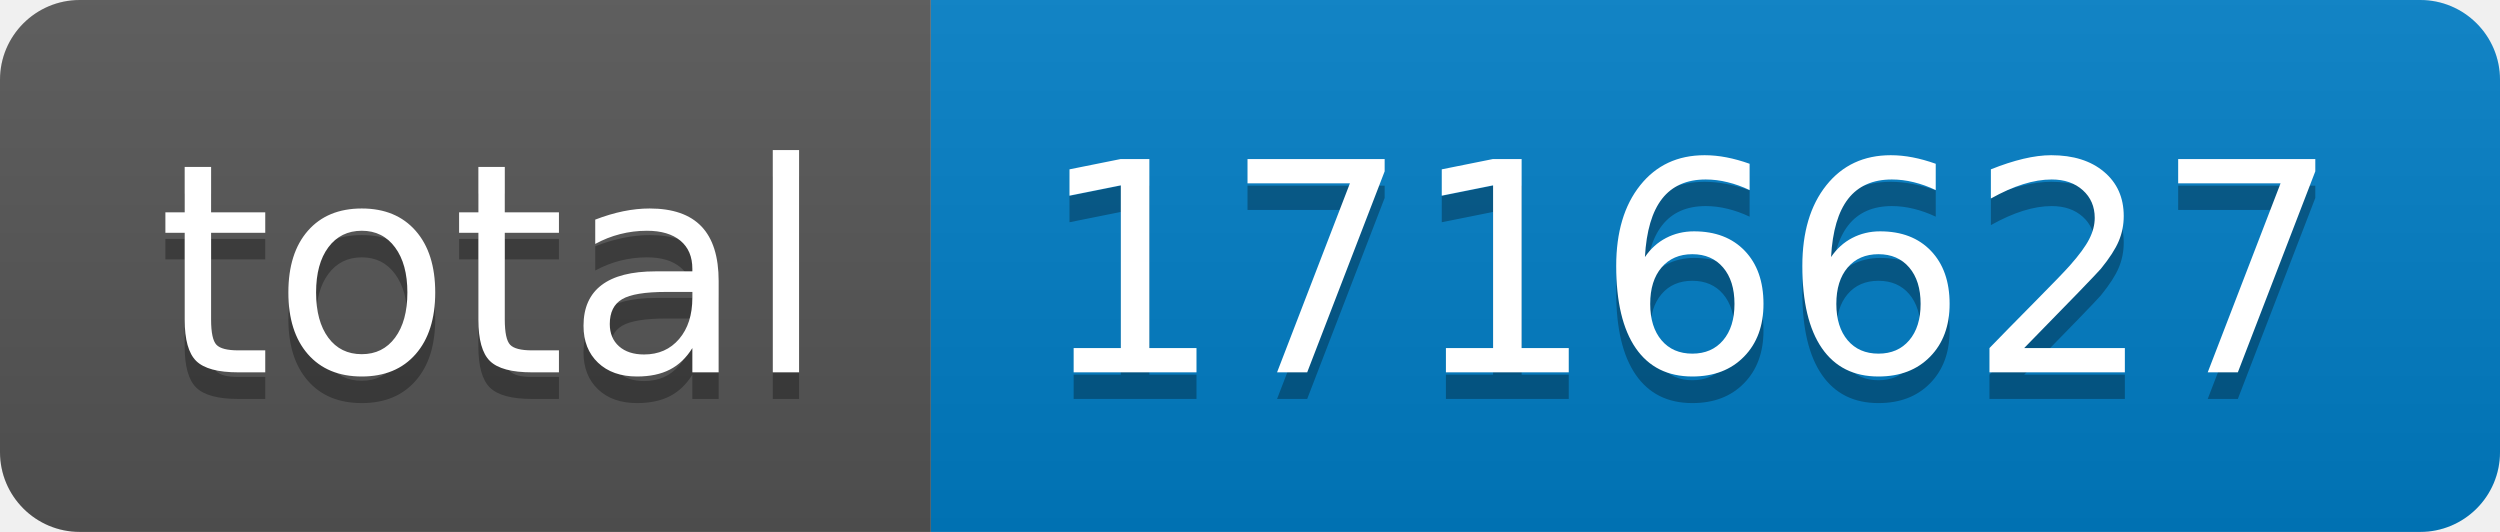
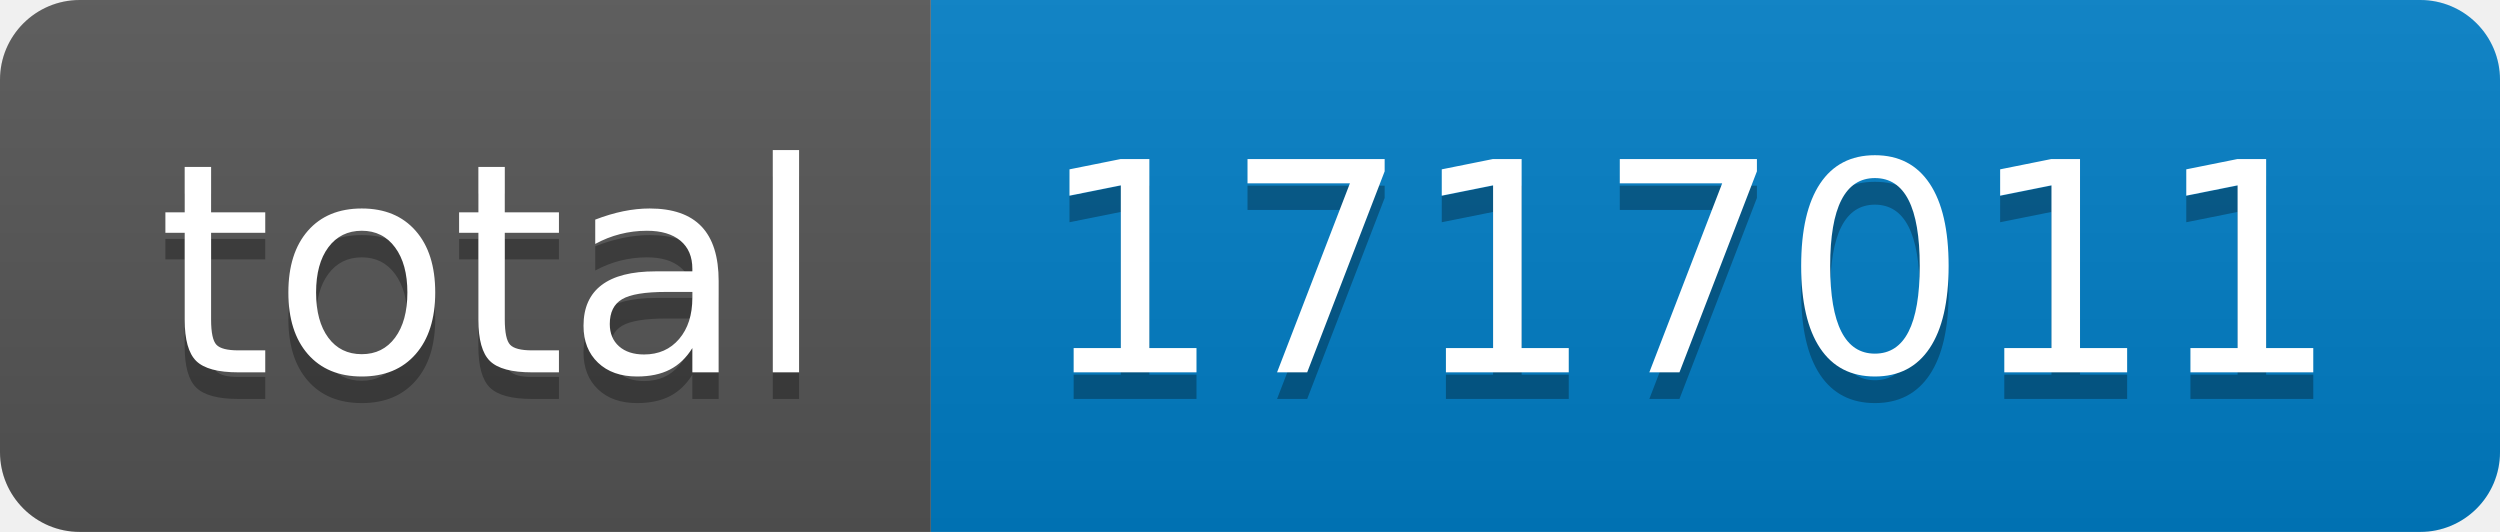
- <svg xmlns="http://www.w3.org/2000/svg" width="94" height="20" role="img" aria-label="total: 1716627">
+ <svg xmlns="http://www.w3.org/2000/svg" width="94" height="20" role="img" aria-label="total: 1717011">
  <linearGradient id="s" x2="0" y2="100%">
    <stop offset="0" stop-color="#bbb" stop-opacity=".1" />
    <stop offset="1" stop-opacity=".1" />
  </linearGradient>
  <clipPath id="r">
    <rect width="94" height="20" rx="3" fill="#fff" />
  </clipPath>
  <g clip-path="url(#r)">
    <rect width="35" height="20" fill="#555" />
    <rect x="35" width="59" height="20" fill="#007ec6" />
    <rect width="94" height="20" fill="url(#s)" />
  </g>
  <g fill="#fff" text-anchor="middle" font-family="Verdana,Geneva,DejaVu Sans,sans-serif" text-rendering="geometricPrecision" font-size="110">
    <text aria-hidden="true" x="185" y="150" fill="#010101" fill-opacity=".3" transform="scale(.1)" textLength="250">total</text>
    <text x="185" y="140" transform="scale(.1)" fill="#fff" textLength="250">total</text>
-     <text aria-hidden="true" x="635" y="150" fill="#010101" fill-opacity=".3" transform="scale(.1)" textLength="490">1716627</text>
-     <text x="635" y="140" transform="scale(.1)" fill="#fff" textLength="490">1716627</text>
+     <text aria-hidden="true" x="635" y="150" fill="#010101" fill-opacity=".3" transform="scale(.1)" textLength="490">1717011</text>
+     <text x="635" y="140" transform="scale(.1)" fill="#fff" textLength="490">1717011</text>
  </g>
</svg>
